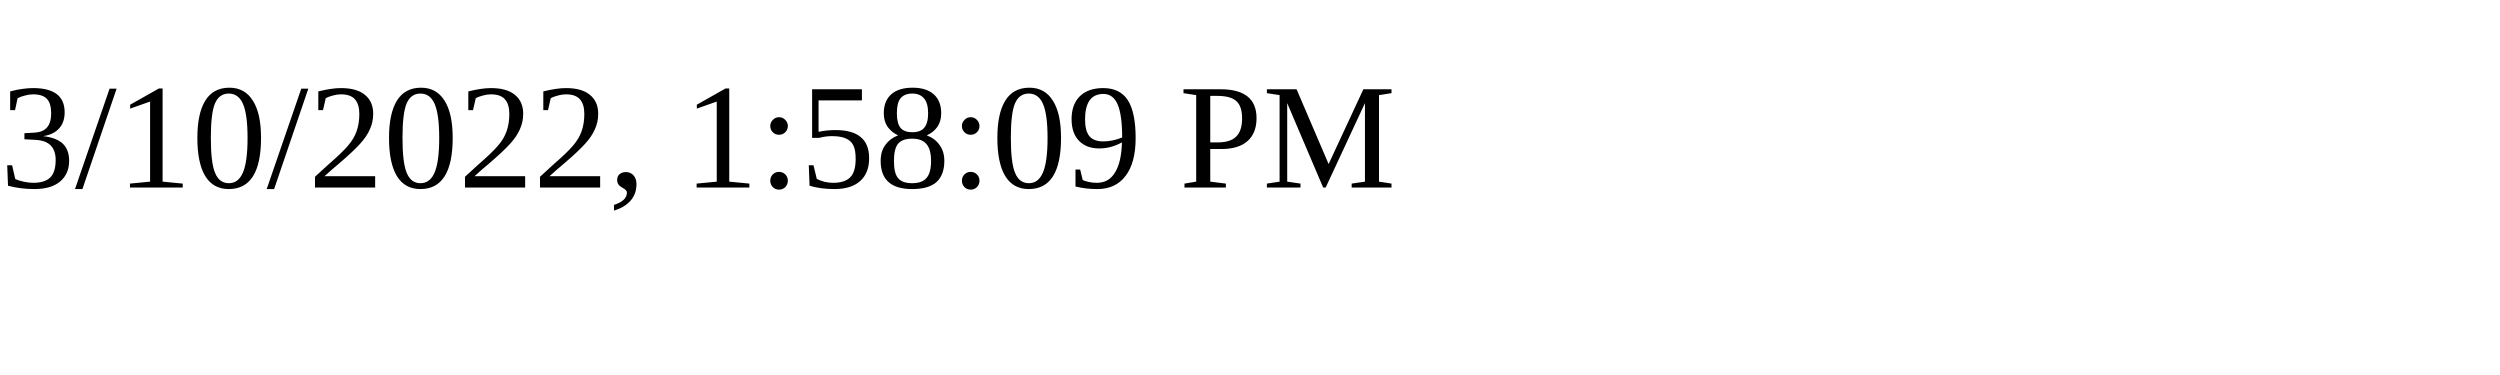
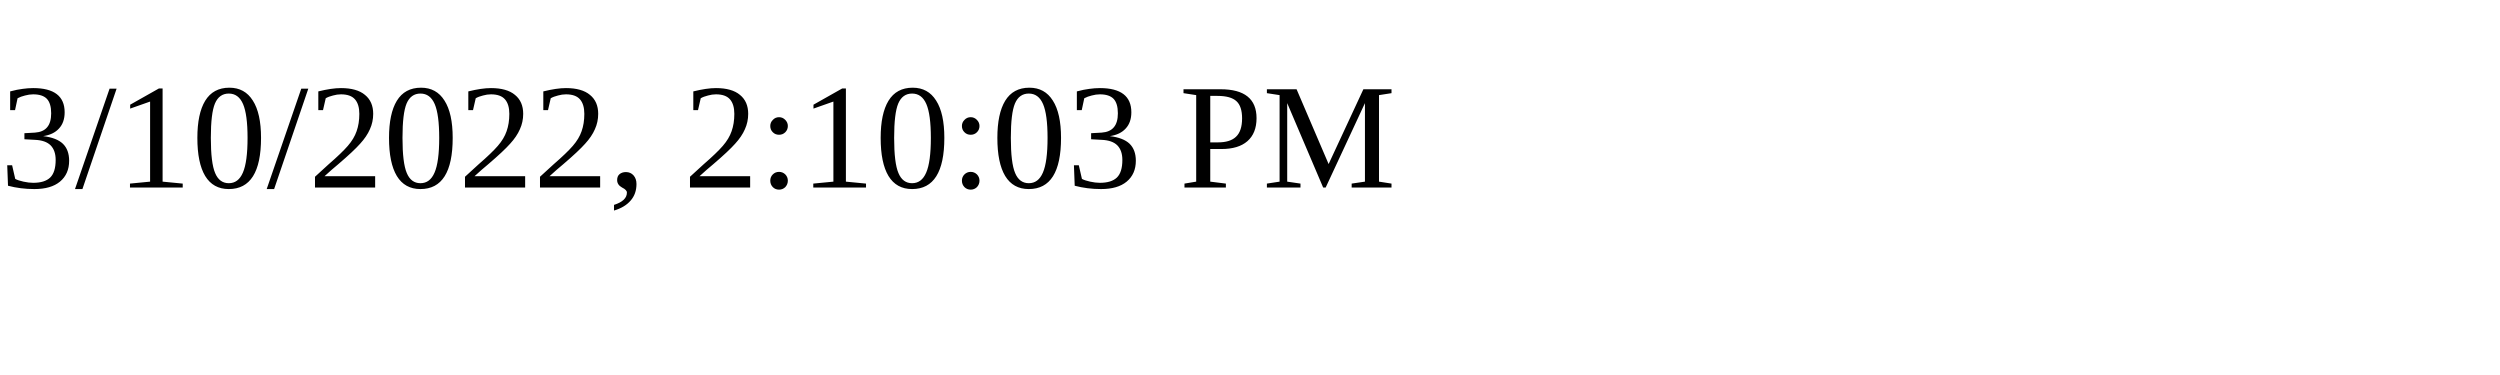
<svg xmlns="http://www.w3.org/2000/svg" height="30" width="200">
-   <text x="0" y="15">3/10/2022, 1:58:09 PM</text>
+   <text x="0" y="15">3/10/2022, 2:10:03 PM</text>
</svg>
